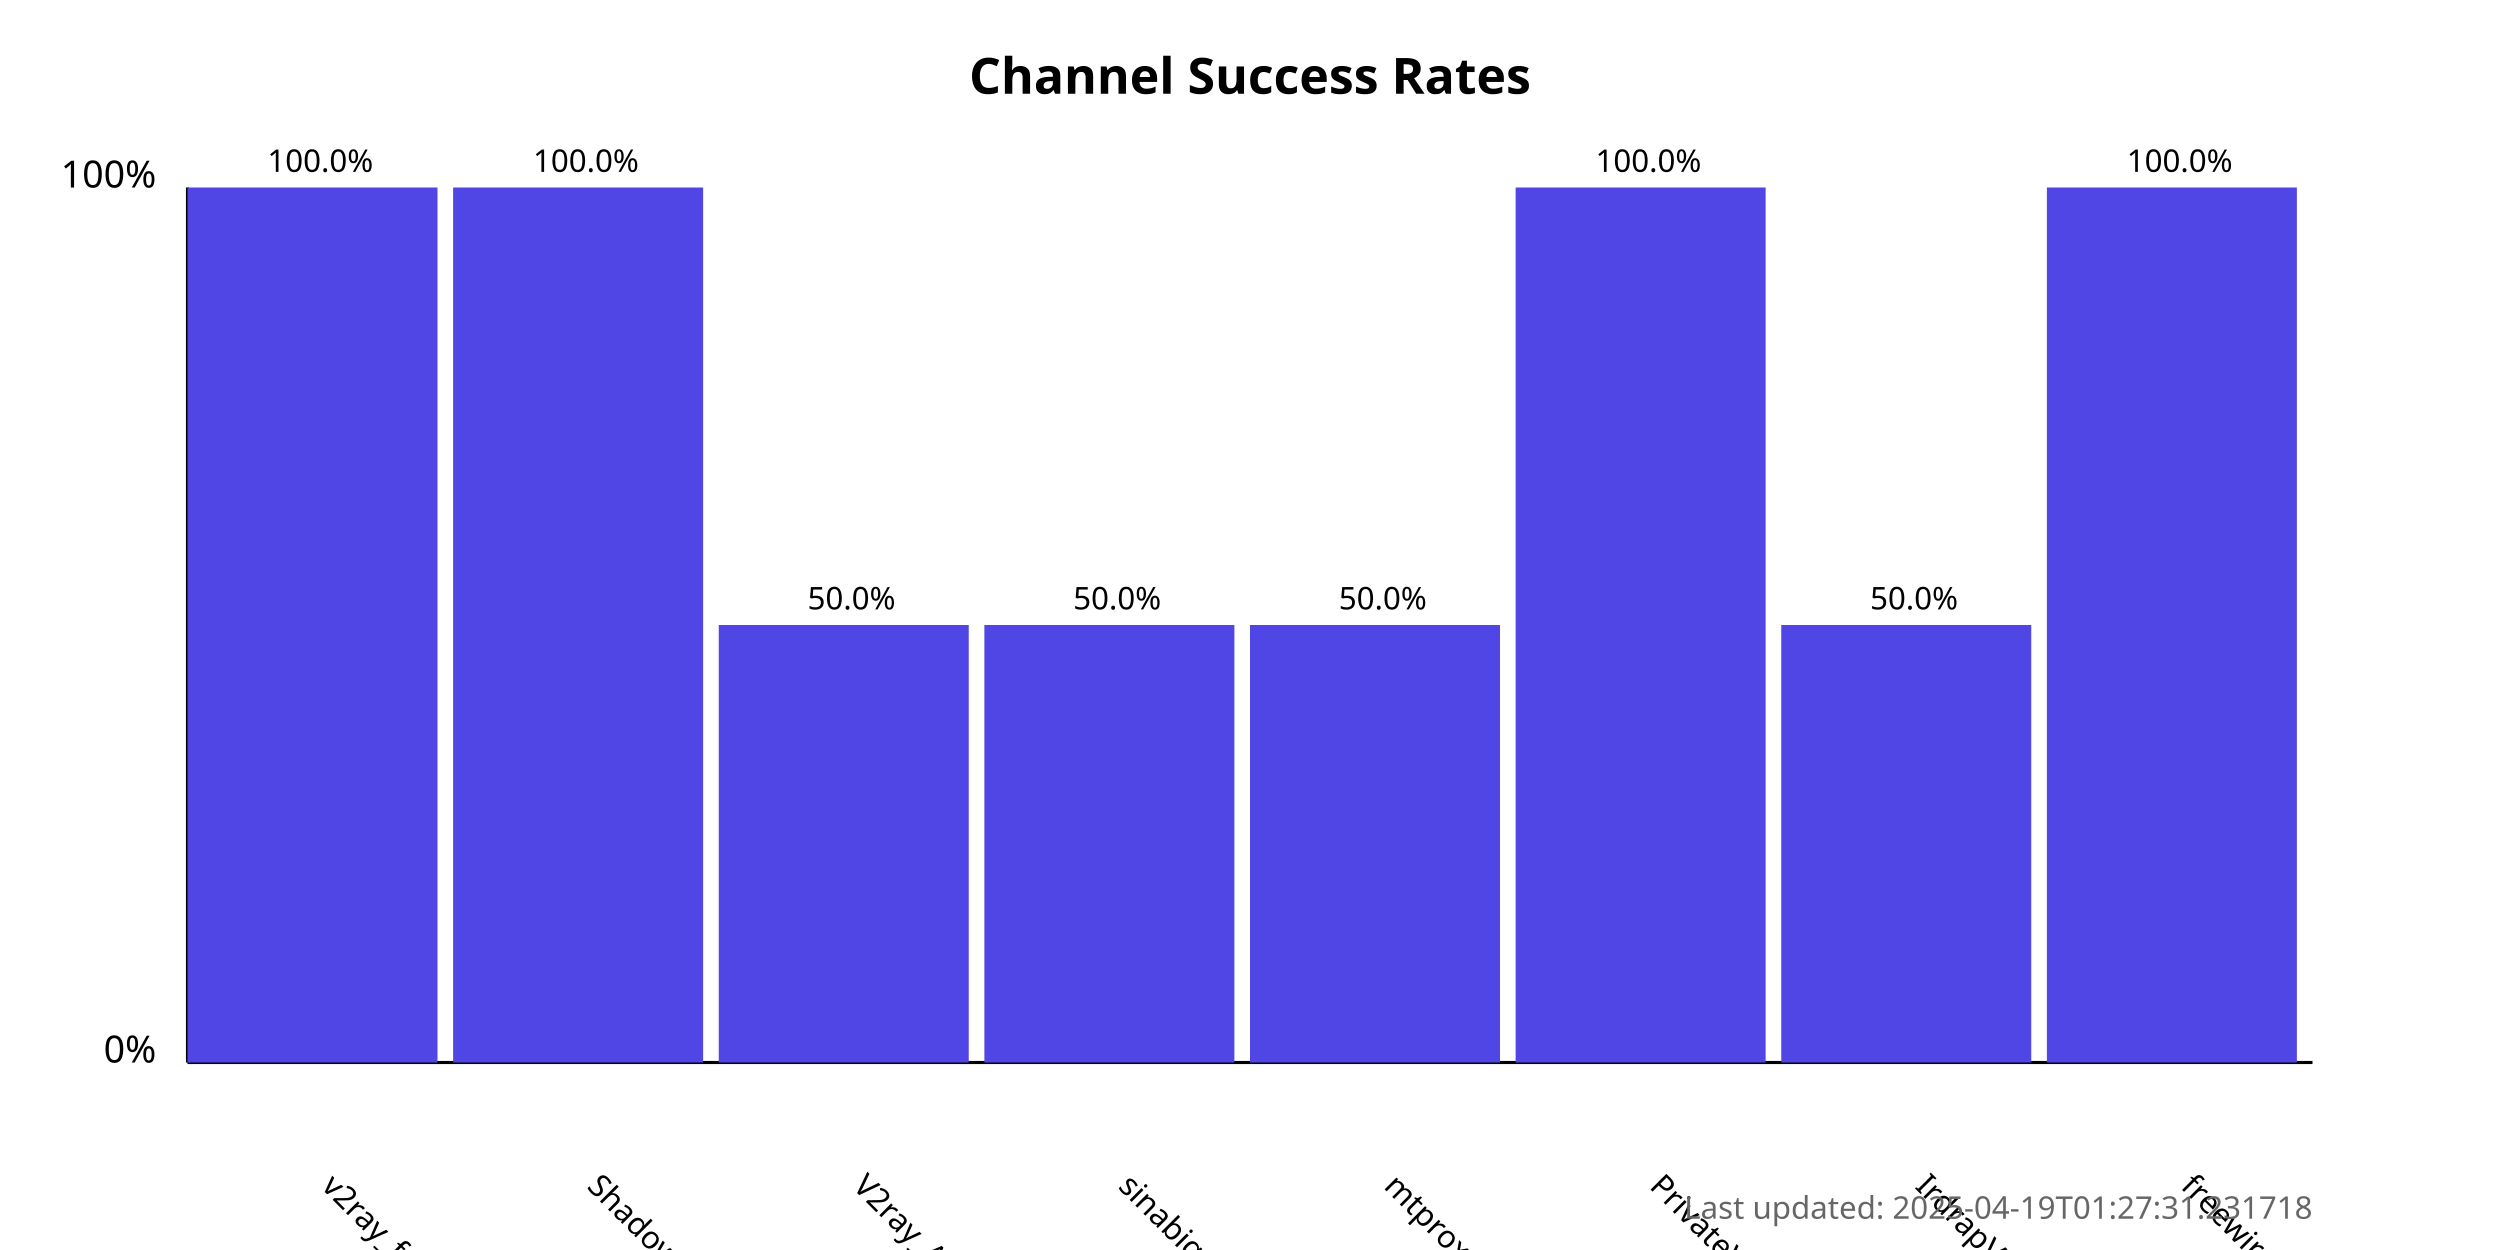
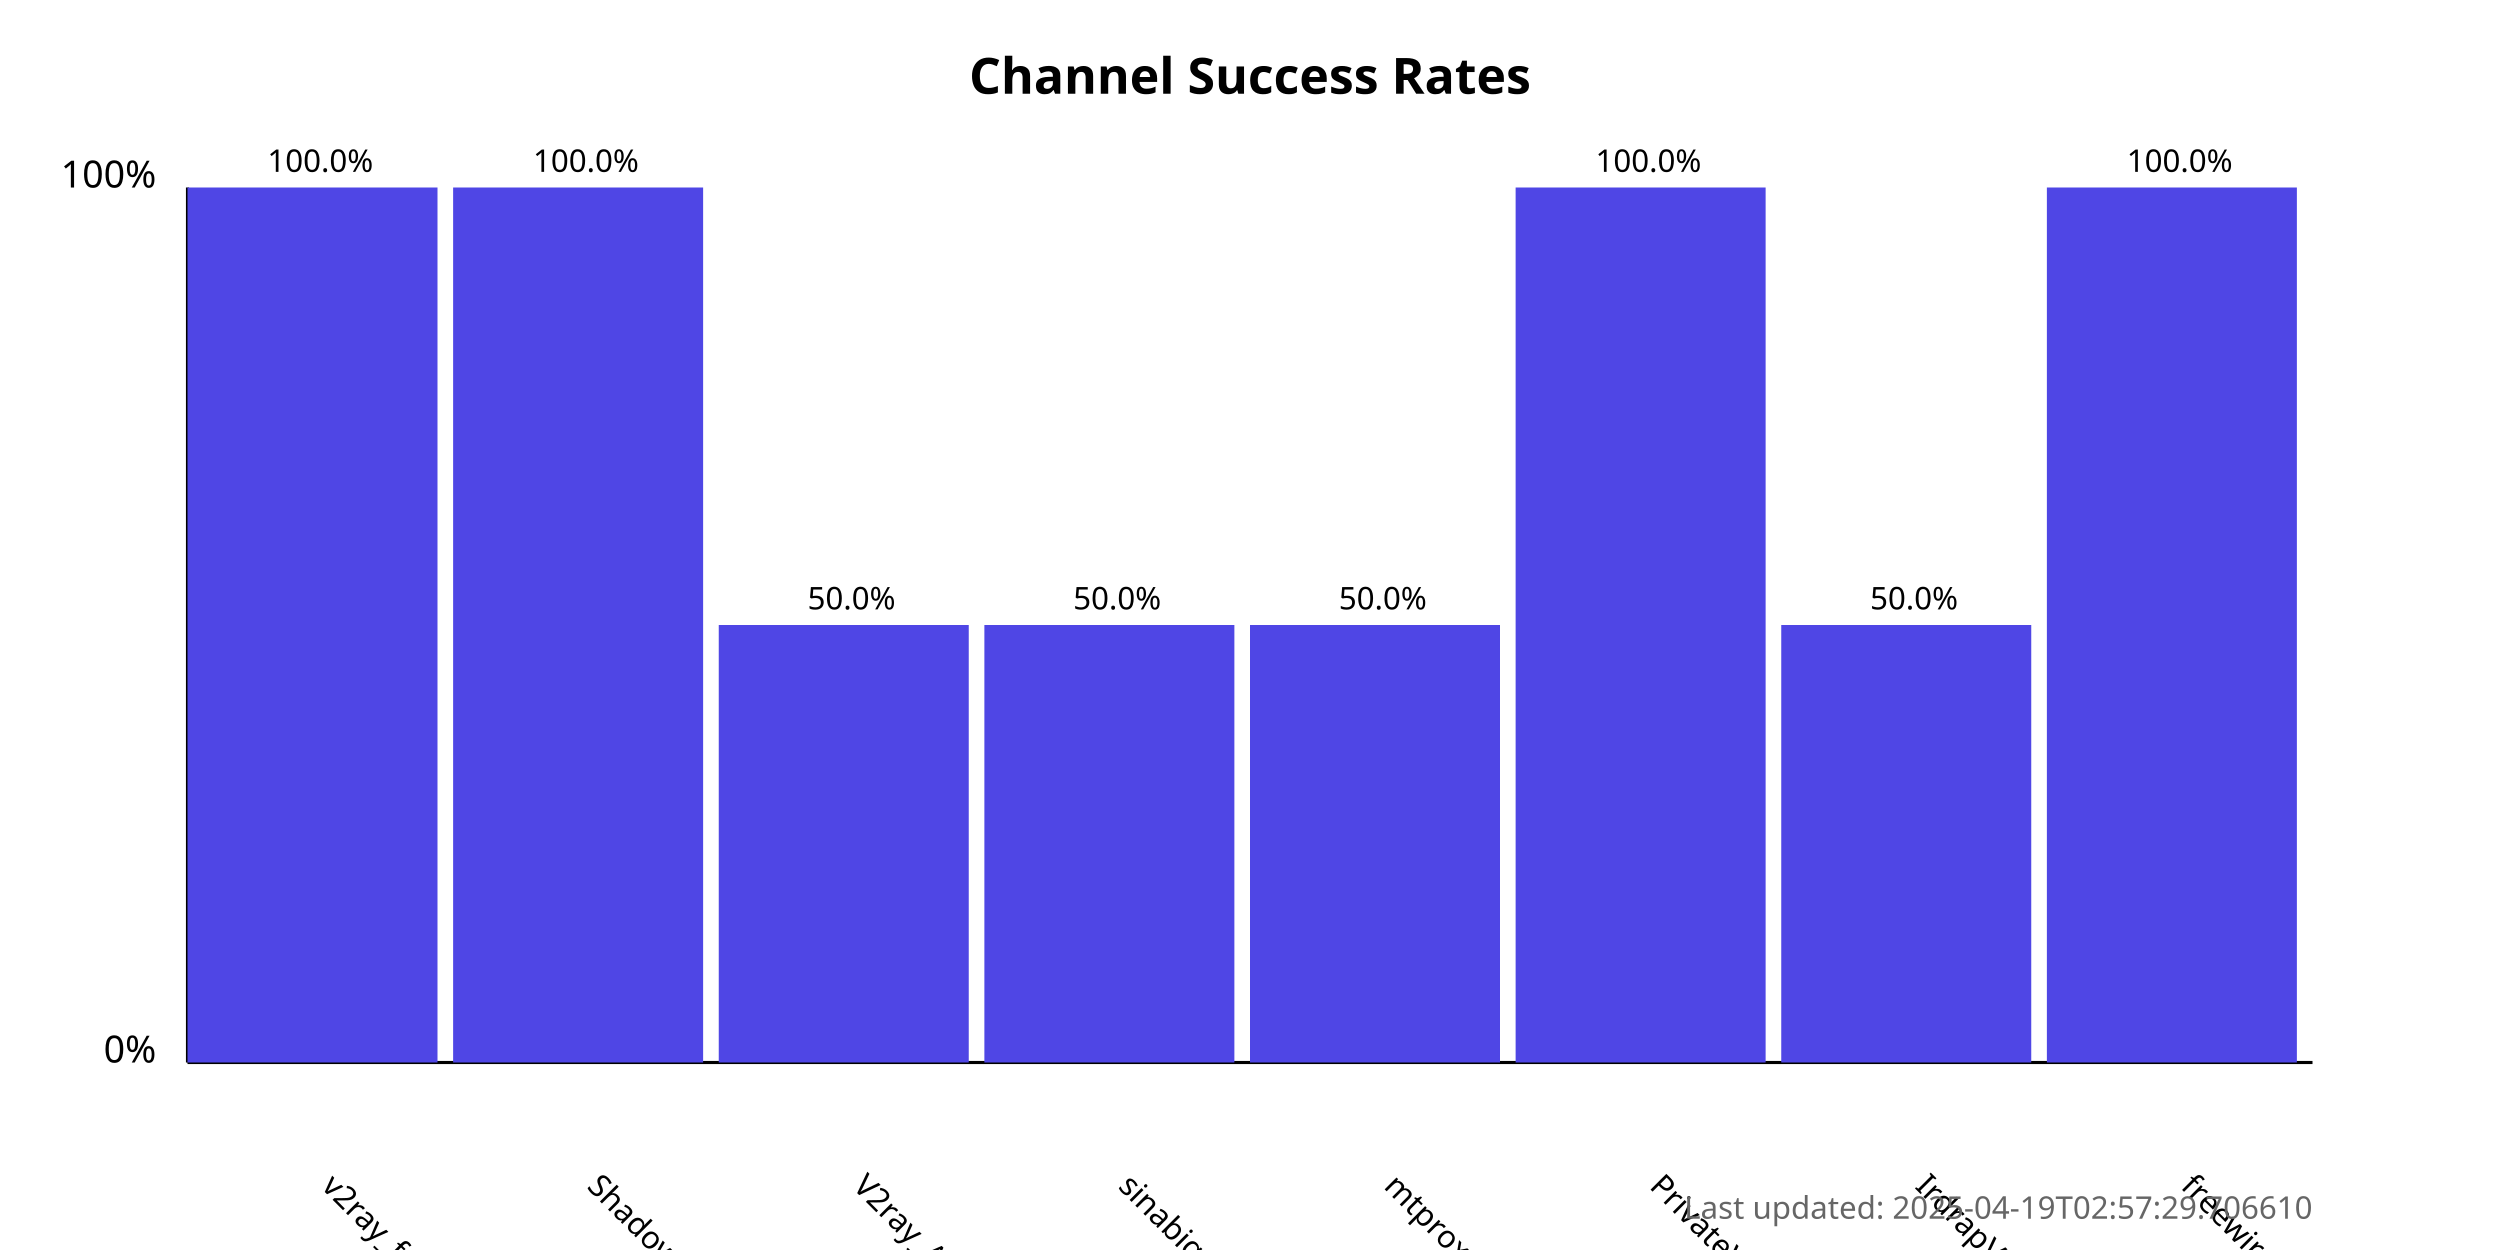
<svg xmlns="http://www.w3.org/2000/svg" width="800" height="400">
  <style>
            .chart-title { font: bold 16px sans-serif; }
            .axis-label { font: 12px sans-serif; }
            .tick-label { font: 10px sans-serif; }
            .bar { fill: #4f46e5; }
            .bar:hover { fill: #6366f1; }
            .timestamp { font: 10px sans-serif; fill: #666; }
        </style>
  <text x="400.0" y="30" text-anchor="middle" class="chart-title">
            Channel Success Rates
        </text>
  <line x1="60" y1="340" x2="60" y2="60" stroke="black" stroke-width="1" />
  <line x1="60" y1="340" x2="740" y2="340" stroke="black" stroke-width="1" />
  <text x="50" y="340" text-anchor="end" class="axis-label">0%</text>
  <text x="50" y="60" text-anchor="end" class="axis-label">100%</text>
  <g>
    <rect x="60" y="60.0" width="80.0" height="280.0" class="bar" />
    <text x="102.5" y="380" transform="rotate(45, 102.5, 380)" text-anchor="start" class="tick-label">
                v2ray_free_conf
            </text>
    <text x="102.5" y="55.0" text-anchor="middle" class="tick-label">
                100.0%
            </text>
  </g>
  <g>
    <rect x="145.0" y="60.0" width="80.0" height="280.0" class="bar" />
    <text x="187.5" y="380" transform="rotate(45, 187.5, 380)" text-anchor="start" class="tick-label">
                ShadowProxy66
            </text>
    <text x="187.5" y="55.0" text-anchor="middle" class="tick-label">
                100.0%
            </text>
  </g>
  <g>
    <rect x="230.0" y="200.0" width="80.0" height="140.0" class="bar" />
    <text x="272.5" y="380" transform="rotate(45, 272.5, 380)" text-anchor="start" class="tick-label">
                V2ray_Alpha
            </text>
    <text x="272.5" y="195.0" text-anchor="middle" class="tick-label">
                50.0%
            </text>
  </g>
  <g>
    <rect x="315.0" y="200.0" width="80.0" height="140.0" class="bar" />
    <text x="357.5" y="380" transform="rotate(45, 357.5, 380)" text-anchor="start" class="tick-label">
                sinabigo
            </text>
    <text x="357.5" y="195.0" text-anchor="middle" class="tick-label">
                50.0%
            </text>
  </g>
  <g>
    <rect x="400.0" y="200.0" width="80.0" height="140.0" class="bar" />
    <text x="442.5" y="380" transform="rotate(45, 442.5, 380)" text-anchor="start" class="tick-label">
                mtproxy_lists
            </text>
    <text x="442.5" y="195.0" text-anchor="middle" class="tick-label">
                50.0%
            </text>
  </g>
  <g>
    <rect x="485.0" y="60.0" width="80.0" height="280.0" class="bar" />
    <text x="527.5" y="380" transform="rotate(45, 527.5, 380)" text-anchor="start" class="tick-label">
                PrivateVPNs
            </text>
    <text x="527.5" y="55.0" text-anchor="middle" class="tick-label">
                100.0%
            </text>
  </g>
  <g>
    <rect x="570.0" y="200.0" width="80.0" height="140.0" class="bar" />
    <text x="612.5" y="380" transform="rotate(45, 612.5, 380)" text-anchor="start" class="tick-label">
                IrdrapVPNnews
            </text>
    <text x="612.5" y="195.0" text-anchor="middle" class="tick-label">
                50.0%
            </text>
  </g>
  <g>
    <rect x="655.0" y="60.0" width="80.0" height="280.0" class="bar" />
    <text x="697.5" y="380" transform="rotate(45, 697.5, 380)" text-anchor="start" class="tick-label">
                freewireguard
            </text>
    <text x="697.5" y="55.0" text-anchor="middle" class="tick-label">
                100.0%
            </text>
  </g>
  <text x="740" y="390" text-anchor="end" class="timestamp">
-             Last updated: 2025-04-19T01:27:31.231718
+             Last updated: 2025-04-19T02:57:29.706610
        </text>
</svg>
